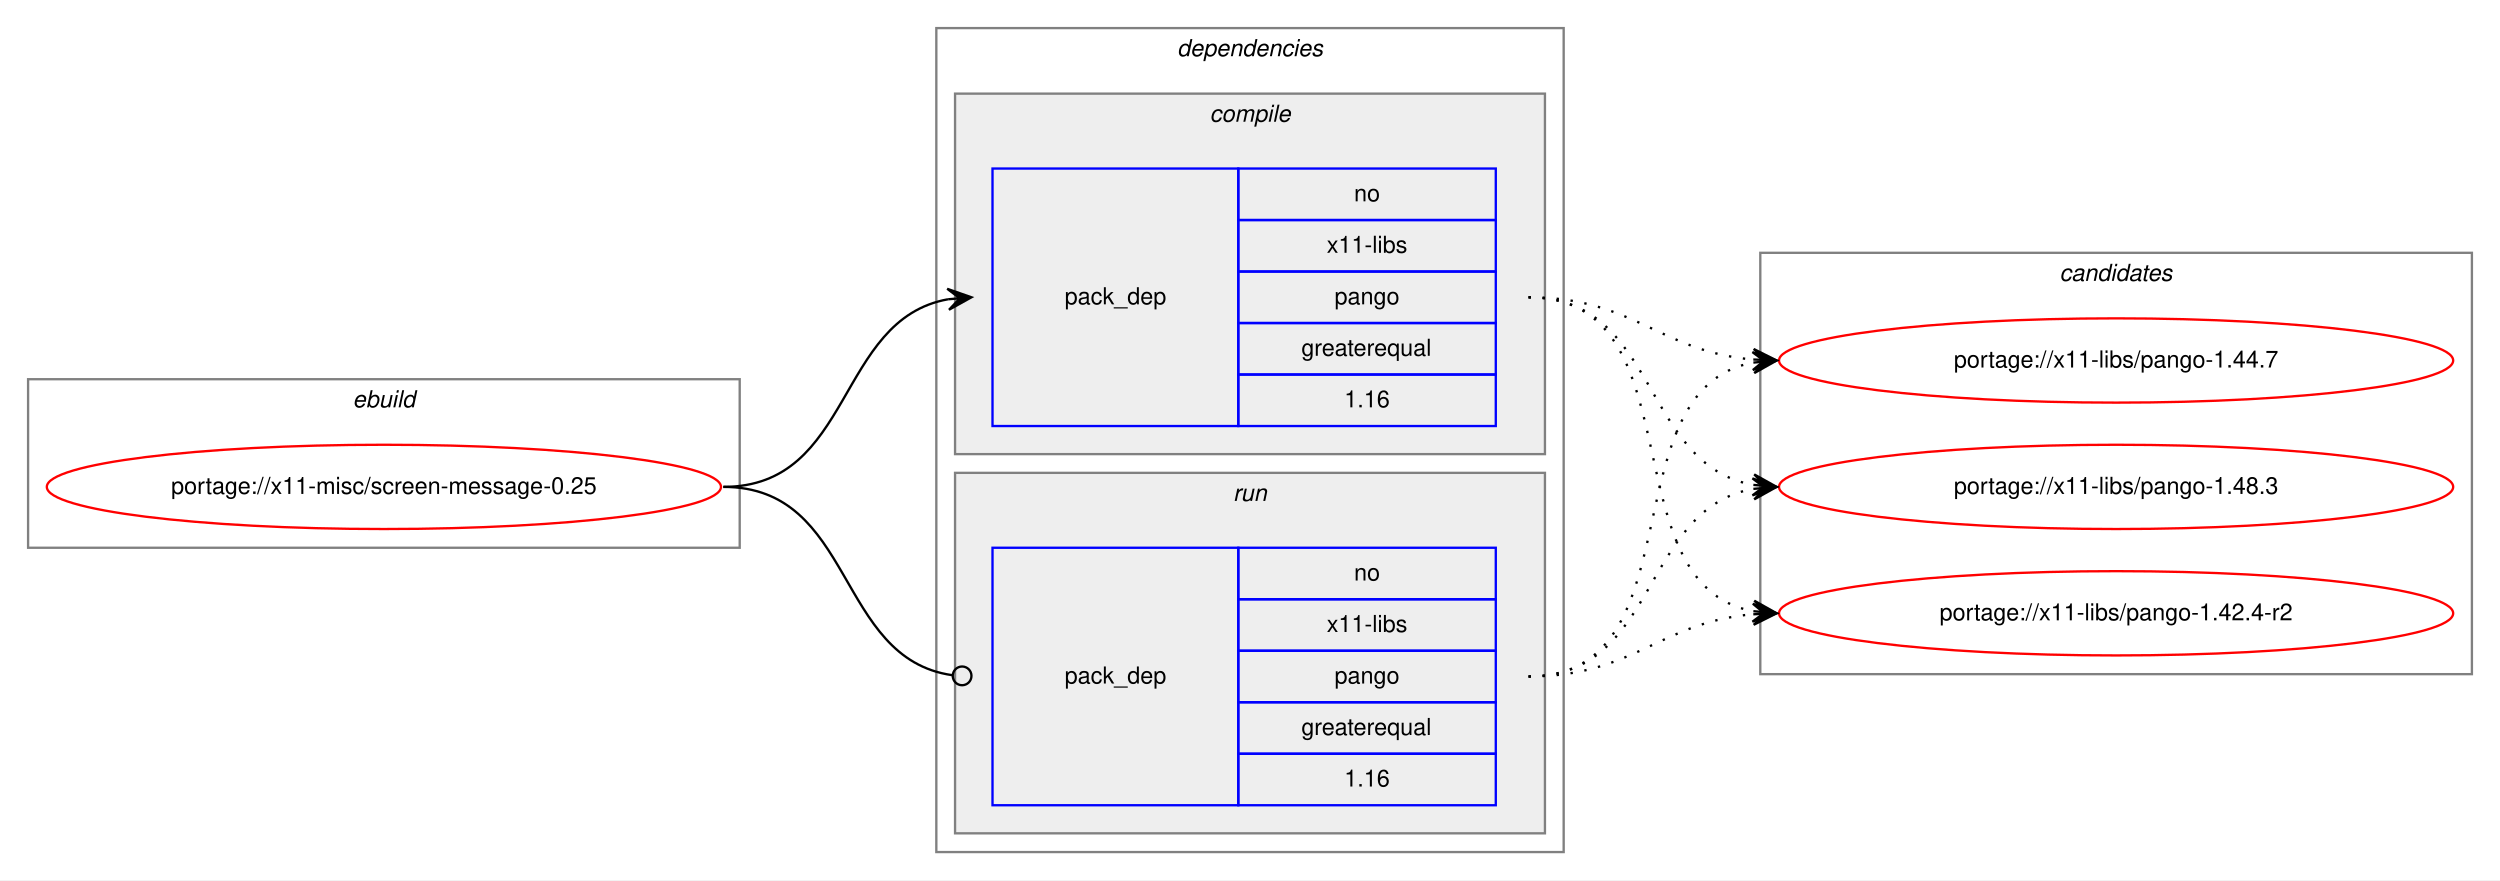
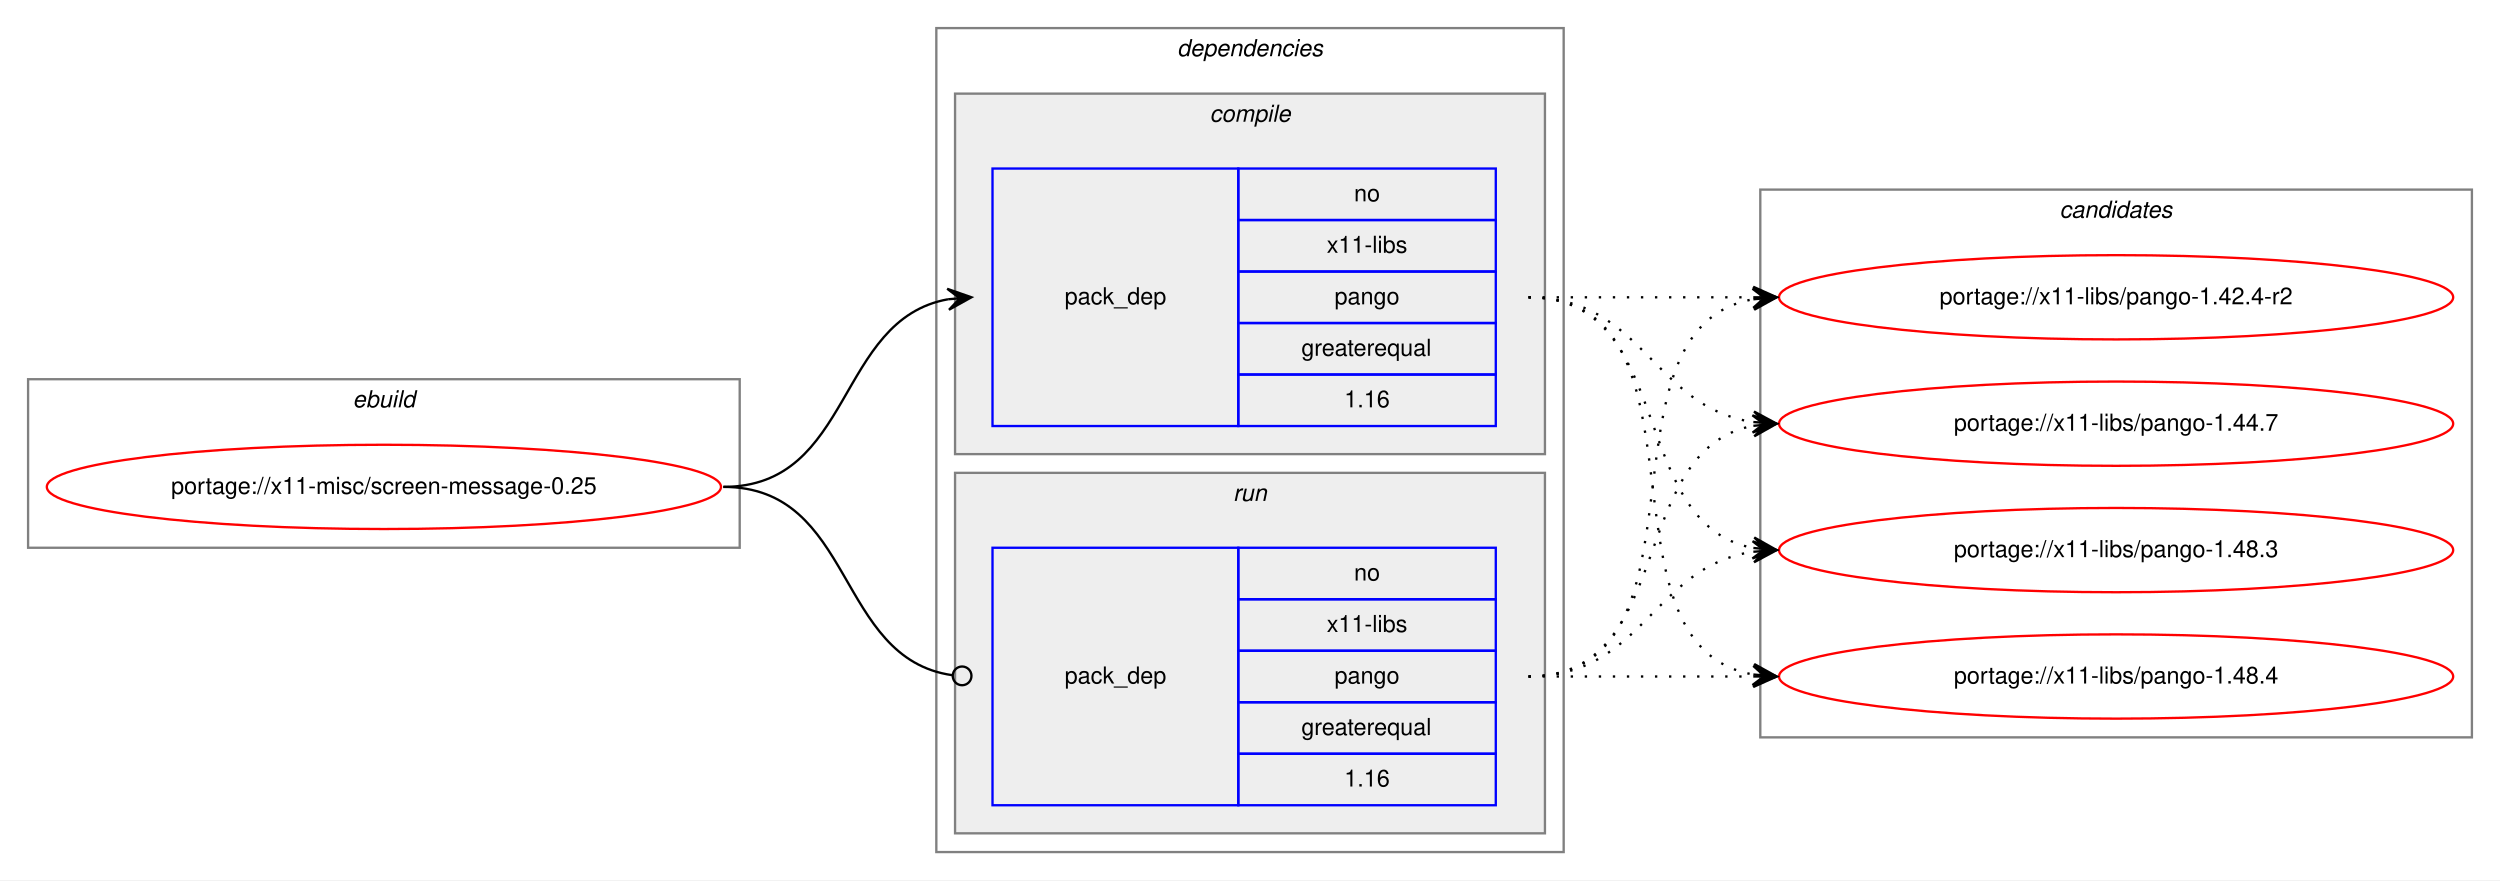
<svg xmlns="http://www.w3.org/2000/svg" xmlns:xlink="http://www.w3.org/1999/xlink" width="1068pt" height="376pt" viewBox="0.00 0.00 1068.00 376.00">
  <g id="graph0" class="graph" transform="scale(1 1) rotate(0) translate(4 372)">
    <polygon fill="white" stroke="transparent" points="-4,4 -4,-372 1064,-372 1064,4 -4,4" />
    <g id="clust1" class="cluster">
      <polygon fill="none" stroke="gray" points="8,-138 8,-210 312,-210 312,-138 8,-138" />
      <text text-anchor="start" x="146.66" y="-198" font-family="Helvetica,sans-Serif" font-style="italic" font-size="10.00">ebuild</text>
    </g>
    <g id="clust2" class="cluster">
      <polygon fill="none" stroke="gray" points="396,-8 396,-360 664,-360 664,-8 396,-8" />
      <text text-anchor="start" x="498.88" y="-348" font-family="Helvetica,sans-Serif" font-style="italic" font-size="10.00">dependencies</text>
    </g>
    <g id="clust3" class="cluster">
      <polygon fill="#eeeeee" stroke="gray" points="404,-178 404,-332 656,-332 656,-178 404,-178" />
      <text text-anchor="start" x="512.78" y="-320" font-family="Helvetica,sans-Serif" font-style="italic" font-size="10.00">compile</text>
    </g>
    <g id="clust6" class="cluster">
      <polygon fill="#eeeeee" stroke="gray" points="404,-16 404,-170 656,-170 656,-16 404,-16" />
      <text text-anchor="start" x="522.78" y="-158" font-family="Helvetica,sans-Serif" font-style="italic" font-size="10.00">run</text>
    </g>
    <g id="clust8" class="cluster">
-       <polygon fill="none" stroke="gray" points="748,-84 748,-264 1052,-264 1052,-84 748,-84" />
-       <text text-anchor="start" x="875.82" y="-252" font-family="Helvetica,sans-Serif" font-style="italic" font-size="10.00">candidates</text>
+       <polygon fill="none" stroke="gray" points="748,-57 748,-291 1052,-291 1052,-57 748,-57" />
+       <text text-anchor="start" x="875.82" y="-279" font-family="Helvetica,sans-Serif" font-style="italic" font-size="10.00">candidates</text>
    </g>
    <g id="node1" class="node">
      <g id="a_node1">
        <a xlink:href="../x11-misc/screen-message-0.25.svg" xlink:title="portage://x11-misc/screen-message-0.25">
          <ellipse fill="none" stroke="red" cx="160" cy="-164" rx="144" ry="18" />
          <text text-anchor="middle" x="160" y="-161" font-family="Helvetica,sans-Serif" font-size="10.00">portage://x11-misc/screen-message-0.25</text>
        </a>
      </g>
    </g>
    <g id="node2" class="node">
      <polygon fill="none" stroke="blue" points="420,-190 420,-300 525,-300 525,-190 420,-190" />
      <text text-anchor="start" x="450.82" y="-242" font-family="Helvetica,sans-Serif" font-size="10.00">pack_dep</text>
      <polygon fill="none" stroke="blue" points="525,-278 525,-300 635,-300 635,-278 525,-278" />
      <text text-anchor="start" x="574.44" y="-286" font-family="Helvetica,sans-Serif" font-size="10.00">no</text>
      <polygon fill="none" stroke="blue" points="525,-256 525,-278 635,-278 635,-256 525,-256" />
      <text text-anchor="start" x="562.78" y="-264" font-family="Helvetica,sans-Serif" font-size="10.00">x11-libs</text>
      <polygon fill="none" stroke="blue" points="525,-234 525,-256 635,-256 635,-234 525,-234" />
      <text text-anchor="start" x="566.1" y="-242" font-family="Helvetica,sans-Serif" font-size="10.00">pango</text>
      <polygon fill="none" stroke="blue" points="525,-212 525,-234 635,-234 635,-212 525,-212" />
      <text text-anchor="start" x="551.94" y="-220" font-family="Helvetica,sans-Serif" font-size="10.00">greaterequal</text>
      <polygon fill="none" stroke="blue" points="525,-190 525,-212 635,-212 635,-190 525,-190" />
      <text text-anchor="start" x="570.27" y="-198" font-family="Helvetica,sans-Serif" font-size="10.00">1.16</text>
    </g>
    <g id="edge1" class="edge">
      <path fill="none" stroke="black" d="M305,-164C360.7,-164 352.97,-235.49 400.99,-244.15" />
      <polygon fill="black" stroke="black" points="411,-245 400.65,-248.63 406.02,-244.57 401.04,-244.15 401.04,-244.15 401.04,-244.15 406.02,-244.57 401.42,-239.67 411,-245 411,-245" />
    </g>
    <g id="node3" class="node">
      <polygon fill="none" stroke="blue" points="420,-28 420,-138 525,-138 525,-28 420,-28" />
      <text text-anchor="start" x="450.82" y="-80" font-family="Helvetica,sans-Serif" font-size="10.00">pack_dep</text>
      <polygon fill="none" stroke="blue" points="525,-116 525,-138 635,-138 635,-116 525,-116" />
      <text text-anchor="start" x="574.44" y="-124" font-family="Helvetica,sans-Serif" font-size="10.00">no</text>
      <polygon fill="none" stroke="blue" points="525,-94 525,-116 635,-116 635,-94 525,-94" />
      <text text-anchor="start" x="562.78" y="-102" font-family="Helvetica,sans-Serif" font-size="10.00">x11-libs</text>
      <polygon fill="none" stroke="blue" points="525,-72 525,-94 635,-94 635,-72 525,-72" />
      <text text-anchor="start" x="566.1" y="-80" font-family="Helvetica,sans-Serif" font-size="10.00">pango</text>
      <polygon fill="none" stroke="blue" points="525,-50 525,-72 635,-72 635,-50 525,-50" />
      <text text-anchor="start" x="551.94" y="-58" font-family="Helvetica,sans-Serif" font-size="10.00">greaterequal</text>
      <polygon fill="none" stroke="blue" points="525,-28 525,-50 635,-50 635,-28 525,-28" />
      <text text-anchor="start" x="570.27" y="-36" font-family="Helvetica,sans-Serif" font-size="10.00">1.16</text>
    </g>
    <g id="edge2" class="edge">
      <path fill="none" stroke="black" d="M305,-164C361.4,-164 352.77,-90.72 402.81,-83.56" />
      <ellipse fill="none" stroke="black" cx="407.01" cy="-83.27" rx="4" ry="4" />
    </g>
    <g id="node4" class="node">
      <g id="a_node4">
        <a xlink:href="../x11-libs/pango-1.42.4-r2.svg" xlink:title="portage://x11-libs/pango-1.42.4-r2">
-           <ellipse fill="none" stroke="red" cx="900" cy="-110" rx="144" ry="18" />
-           <text text-anchor="middle" x="900" y="-107" font-family="Helvetica,sans-Serif" font-size="10.00">portage://x11-libs/pango-1.42.4-r2</text>
+           <ellipse fill="none" stroke="red" cx="900" cy="-245" rx="144" ry="18" />
+           <text text-anchor="middle" x="900" y="-242" font-family="Helvetica,sans-Serif" font-size="10.00">portage://x11-libs/pango-1.42.4-r2</text>
        </a>
      </g>
    </g>
    <g id="edge3" class="edge">
-       <path fill="none" stroke="black" stroke-dasharray="1,5" d="M649,-245C721.56,-245 682.97,-122.86 744.68,-110.93" />
-       <polygon fill="black" stroke="black" points="755,-110 745.45,-115.38 750.02,-110.45 745.04,-110.9 745.04,-110.9 745.04,-110.9 750.02,-110.45 744.64,-106.42 755,-110 755,-110" />
+       <path fill="none" stroke="black" stroke-dasharray="1,5" d="M649,-245C692.43,-245 705.83,-245 744.57,-245" />
+       <polygon fill="black" stroke="black" points="755,-245 745,-249.5 750,-245 745,-245 745,-245 745,-245 750,-245 745,-240.5 755,-245 755,-245" />
    </g>
    <g id="node5" class="node">
      <g id="a_node5">
        <a xlink:href="../x11-libs/pango-1.44.7.svg" xlink:title="portage://x11-libs/pango-1.44.7">
-           <ellipse fill="none" stroke="red" cx="900" cy="-218" rx="144" ry="18" />
-           <text text-anchor="middle" x="900" y="-215" font-family="Helvetica,sans-Serif" font-size="10.00">portage://x11-libs/pango-1.44.7</text>
+           <ellipse fill="none" stroke="red" cx="900" cy="-191" rx="144" ry="18" />
+           <text text-anchor="middle" x="900" y="-188" font-family="Helvetica,sans-Serif" font-size="10.00">portage://x11-libs/pango-1.44.7</text>
        </a>
      </g>
    </g>
    <g id="edge4" class="edge">
-       <path fill="none" stroke="black" stroke-dasharray="1,5" d="M649,-245C694.01,-245 704.86,-221.86 744.8,-218.42" />
-       <polygon fill="black" stroke="black" points="755,-218 745.2,-222.91 750,-218.21 745.01,-218.42 745.01,-218.42 745.01,-218.42 750,-218.21 744.82,-213.92 755,-218 755,-218" />
+       <path fill="none" stroke="black" stroke-dasharray="1,5" d="M649,-245C698.26,-245 701.85,-198.13 744.86,-191.72" />
+       <polygon fill="black" stroke="black" points="755,-191 745.35,-196.2 750.01,-191.36 745.03,-191.71 745.03,-191.71 745.03,-191.71 750.01,-191.36 744.71,-187.22 755,-191 755,-191" />
    </g>
    <g id="node6" class="node">
      <g id="a_node6">
        <a xlink:href="../x11-libs/pango-1.48.3.svg" xlink:title="portage://x11-libs/pango-1.48.3">
-           <ellipse fill="none" stroke="red" cx="900" cy="-164" rx="144" ry="18" />
-           <text text-anchor="middle" x="900" y="-161" font-family="Helvetica,sans-Serif" font-size="10.00">portage://x11-libs/pango-1.48.3</text>
+           <ellipse fill="none" stroke="red" cx="900" cy="-137" rx="144" ry="18" />
+           <text text-anchor="middle" x="900" y="-134" font-family="Helvetica,sans-Serif" font-size="10.00">portage://x11-libs/pango-1.48.3</text>
        </a>
      </g>
    </g>
    <g id="edge5" class="edge">
-       <path fill="none" stroke="black" stroke-dasharray="1,5" d="M649,-245C704.7,-245 696.97,-173.51 744.99,-164.85" />
-       <polygon fill="black" stroke="black" points="755,-164 745.42,-169.33 750.02,-164.43 745.04,-164.85 745.04,-164.85 745.04,-164.85 750.02,-164.43 744.65,-160.37 755,-164 755,-164" />
+       <path fill="none" stroke="black" stroke-dasharray="1,5" d="M649,-245C712.58,-245 690.58,-148.49 744.79,-137.93" />
+       <polygon fill="black" stroke="black" points="755,-137 745.45,-142.39 750.02,-137.46 745.04,-137.91 745.04,-137.91 745.04,-137.91 750.02,-137.46 744.63,-133.43 755,-137 755,-137" />
+     </g>
+     <g id="node7" class="node">
+       <g id="a_node7">
+         <a xlink:href="../x11-libs/pango-1.48.4.svg" xlink:title="portage://x11-libs/pango-1.48.4">
+           <ellipse fill="none" stroke="red" cx="900" cy="-83" rx="144" ry="18" />
+           <text text-anchor="middle" x="900" y="-80" font-family="Helvetica,sans-Serif" font-size="10.00">portage://x11-libs/pango-1.48.4</text>
+         </a>
+       </g>
    </g>
    <g id="edge6" class="edge">
-       <path fill="none" stroke="black" stroke-dasharray="1,5" d="M649,-83C694.01,-83 704.86,-106.14 744.8,-109.58" />
-       <polygon fill="black" stroke="black" points="755,-110 744.82,-114.08 750,-109.79 745.01,-109.58 745.01,-109.58 745.01,-109.58 750,-109.79 745.2,-105.09 755,-110 755,-110" />
+       <path fill="none" stroke="black" stroke-dasharray="1,5" d="M649,-245C731.35,-245 674.36,-96.62 744.73,-83.87" />
+       <polygon fill="black" stroke="black" points="755,-83 745.42,-88.33 750.02,-83.42 745.04,-83.85 745.04,-83.85 745.04,-83.85 750.02,-83.42 744.66,-79.36 755,-83 755,-83" />
    </g>
    <g id="edge7" class="edge">
-       <path fill="none" stroke="black" stroke-dasharray="1,5" d="M649,-83C721.56,-83 682.97,-205.14 744.68,-217.07" />
-       <polygon fill="black" stroke="black" points="755,-218 744.64,-221.58 750.02,-217.55 745.04,-217.1 745.04,-217.1 745.04,-217.1 750.02,-217.55 745.45,-212.62 755,-218 755,-218" />
+       <path fill="none" stroke="black" stroke-dasharray="1,5" d="M649,-83C731.35,-83 674.36,-231.38 744.73,-244.13" />
+       <polygon fill="black" stroke="black" points="755,-245 744.66,-248.64 750.02,-244.58 745.04,-244.15 745.04,-244.15 745.04,-244.15 750.02,-244.58 745.42,-239.67 755,-245 755,-245" />
    </g>
    <g id="edge8" class="edge">
-       <path fill="none" stroke="black" stroke-dasharray="1,5" d="M649,-83C704.7,-83 696.97,-154.49 744.99,-163.15" />
-       <polygon fill="black" stroke="black" points="755,-164 744.65,-167.63 750.02,-163.57 745.04,-163.15 745.04,-163.15 745.04,-163.15 750.02,-163.57 745.42,-158.67 755,-164 755,-164" />
+       <path fill="none" stroke="black" stroke-dasharray="1,5" d="M649,-83C712.58,-83 690.58,-179.51 744.79,-190.07" />
+       <polygon fill="black" stroke="black" points="755,-191 744.63,-194.57 750.02,-190.54 745.04,-190.09 745.04,-190.09 745.04,-190.09 750.02,-190.54 745.45,-185.61 755,-191 755,-191" />
+     </g>
+     <g id="edge9" class="edge">
+       <path fill="none" stroke="black" stroke-dasharray="1,5" d="M649,-83C698.26,-83 701.85,-129.87 744.86,-136.28" />
+       <polygon fill="black" stroke="black" points="755,-137 744.71,-140.78 750.01,-136.64 745.03,-136.29 745.03,-136.29 745.03,-136.29 750.01,-136.64 745.35,-131.8 755,-137 755,-137" />
+     </g>
+     <g id="edge10" class="edge">
+       <path fill="none" stroke="black" stroke-dasharray="1,5" d="M649,-83C692.43,-83 705.83,-83 744.57,-83" />
+       <polygon fill="black" stroke="black" points="755,-83 745,-87.5 750,-83 745,-83 745,-83 745,-83 750,-83 745,-78.5 755,-83 755,-83" />
    </g>
  </g>
</svg>
